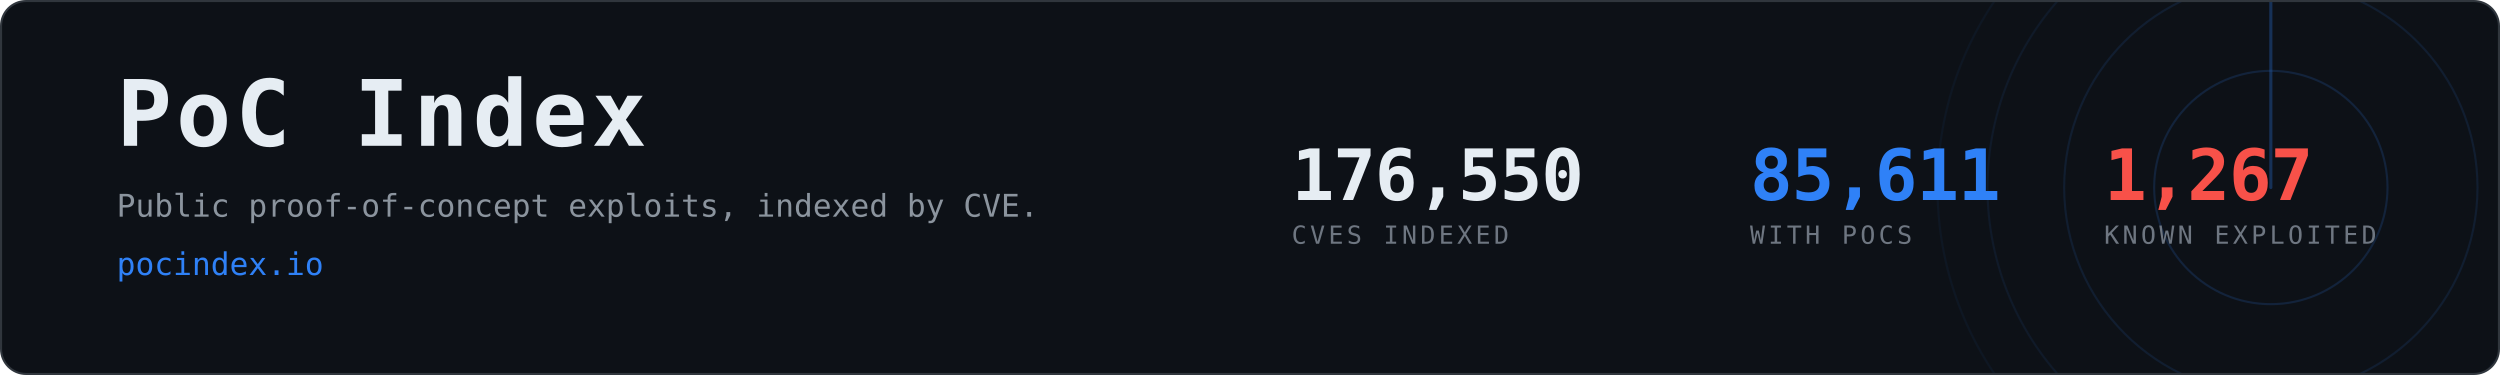
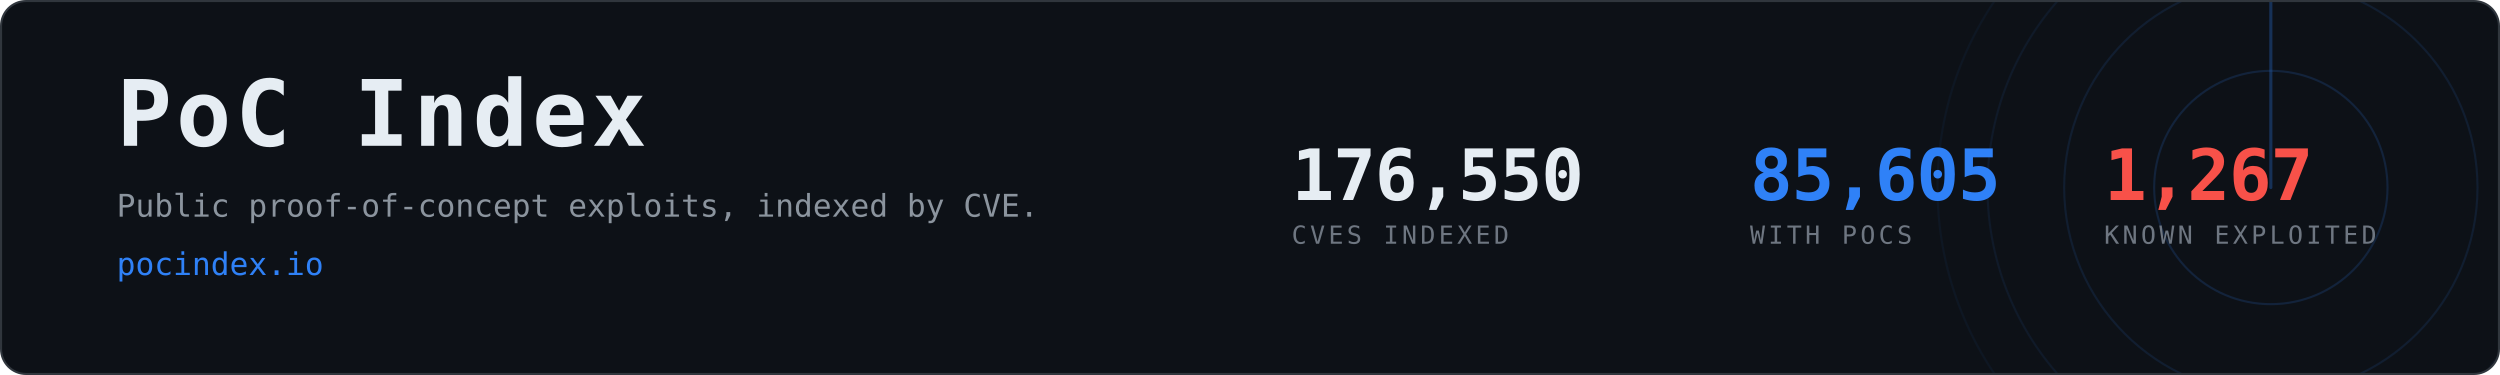
- <svg xmlns="http://www.w3.org/2000/svg" width="1200" height="180" viewBox="0 0 1200 180" role="img" aria-label="PoC Index, 85,611 CVEs with public proof-of-concept exploits">
+ <svg xmlns="http://www.w3.org/2000/svg" width="1200" height="180" viewBox="0 0 1200 180" role="img" aria-label="PoC Index, 85,605 CVEs with public proof-of-concept exploits">
  <clipPath id="card">
    <rect x="1" y="1" width="1198" height="178" rx="12" />
  </clipPath>
  <rect x="0.5" y="0.5" width="1199" height="179" rx="12" fill="#0d1117" stroke="#30363d" />
  <g clip-path="url(#card)" opacity="0.6">
    <g>
      <circle cx="1090" cy="90" r="56.0" fill="none" stroke="#2f81f7" stroke-width="1" opacity="0.270" />
      <circle cx="1090" cy="90" r="99.2" fill="none" stroke="#2f81f7" stroke-width="1" opacity="0.195" />
      <circle cx="1090" cy="90" r="136.0" fill="none" stroke="#2f81f7" stroke-width="1" opacity="0.135" />
      <circle cx="1090" cy="90" r="160.0" fill="none" stroke="#2f81f7" stroke-width="1" opacity="0.090" />
      <line x1="1090" y1="90" x2="1090" y2="-70.0" stroke="#2f81f7" stroke-width="1.5" stroke-linecap="round" opacity="0.480">
        <animateTransform attributeName="transform" type="rotate" from="0 1090 90" to="360 1090 90" dur="8s" repeatCount="indefinite" />
      </line>
    </g>
  </g>
  <text x="56" y="70" font-family="ui-monospace,SFMono-Regular,Menlo,Consolas,monospace" font-size="44" font-weight="700" fill="#e6edf3" letter-spacing="2">PoC Index</text>
  <text x="56" y="104" font-family="ui-monospace,SFMono-Regular,Menlo,Consolas,monospace" font-size="15" fill="#8b949e">
    Public proof-of-concept exploits, indexed by CVE.</text>
  <text x="56" y="132" font-family="ui-monospace,SFMono-Regular,Menlo,Consolas,monospace" font-size="15" fill="#2f81f7">pocindex.io</text>
  <text x="620" y="96" font-family="ui-monospace,SFMono-Regular,Menlo,Consolas,monospace" font-size="34" font-weight="700" fill="#e6edf3" letter-spacing="-0.5">176,550</text>
  <text x="620" y="117" font-family="ui-monospace,SFMono-Regular,Menlo,Consolas,monospace" font-size="12" fill="#6e7681" letter-spacing="1.6">CVES INDEXED</text>
-   <text x="840" y="96" font-family="ui-monospace,SFMono-Regular,Menlo,Consolas,monospace" font-size="34" font-weight="700" fill="#2f81f7" letter-spacing="-0.5">85,611</text>
+   <text x="840" y="96" font-family="ui-monospace,SFMono-Regular,Menlo,Consolas,monospace" font-size="34" font-weight="700" fill="#2f81f7" letter-spacing="-0.5">85,605</text>
  <text x="840" y="117" font-family="ui-monospace,SFMono-Regular,Menlo,Consolas,monospace" font-size="12" fill="#6e7681" letter-spacing="1.6">WITH POCS</text>
  <text x="1010" y="96" font-family="ui-monospace,SFMono-Regular,Menlo,Consolas,monospace" font-size="34" font-weight="700" fill="#f85149" letter-spacing="-0.5">1,267</text>
  <text x="1010" y="117" font-family="ui-monospace,SFMono-Regular,Menlo,Consolas,monospace" font-size="12" fill="#6e7681" letter-spacing="1.6">KNOWN EXPLOITED</text>
</svg>
